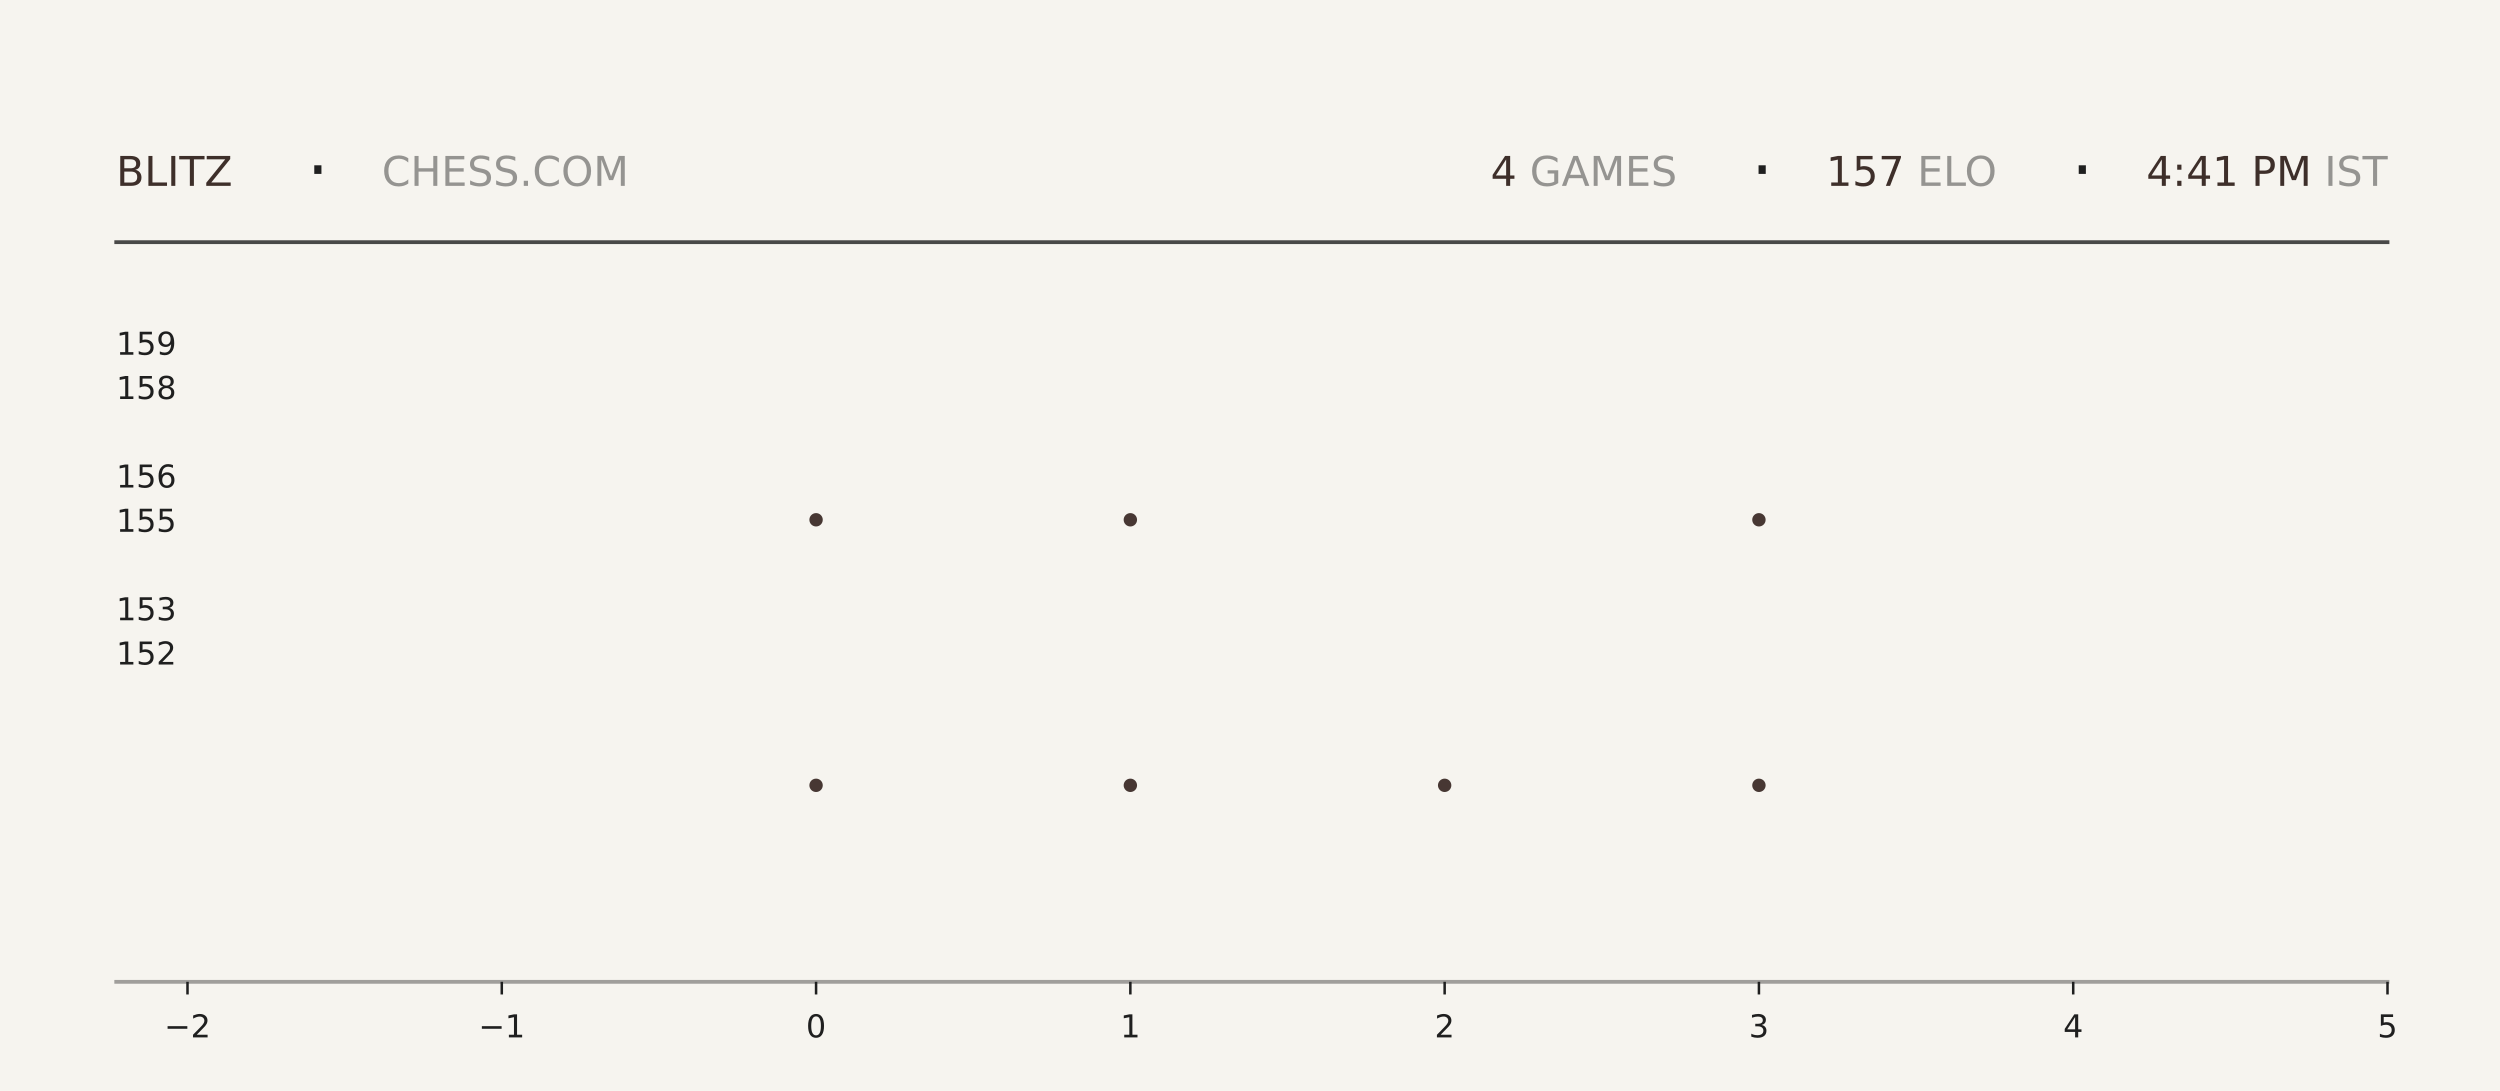
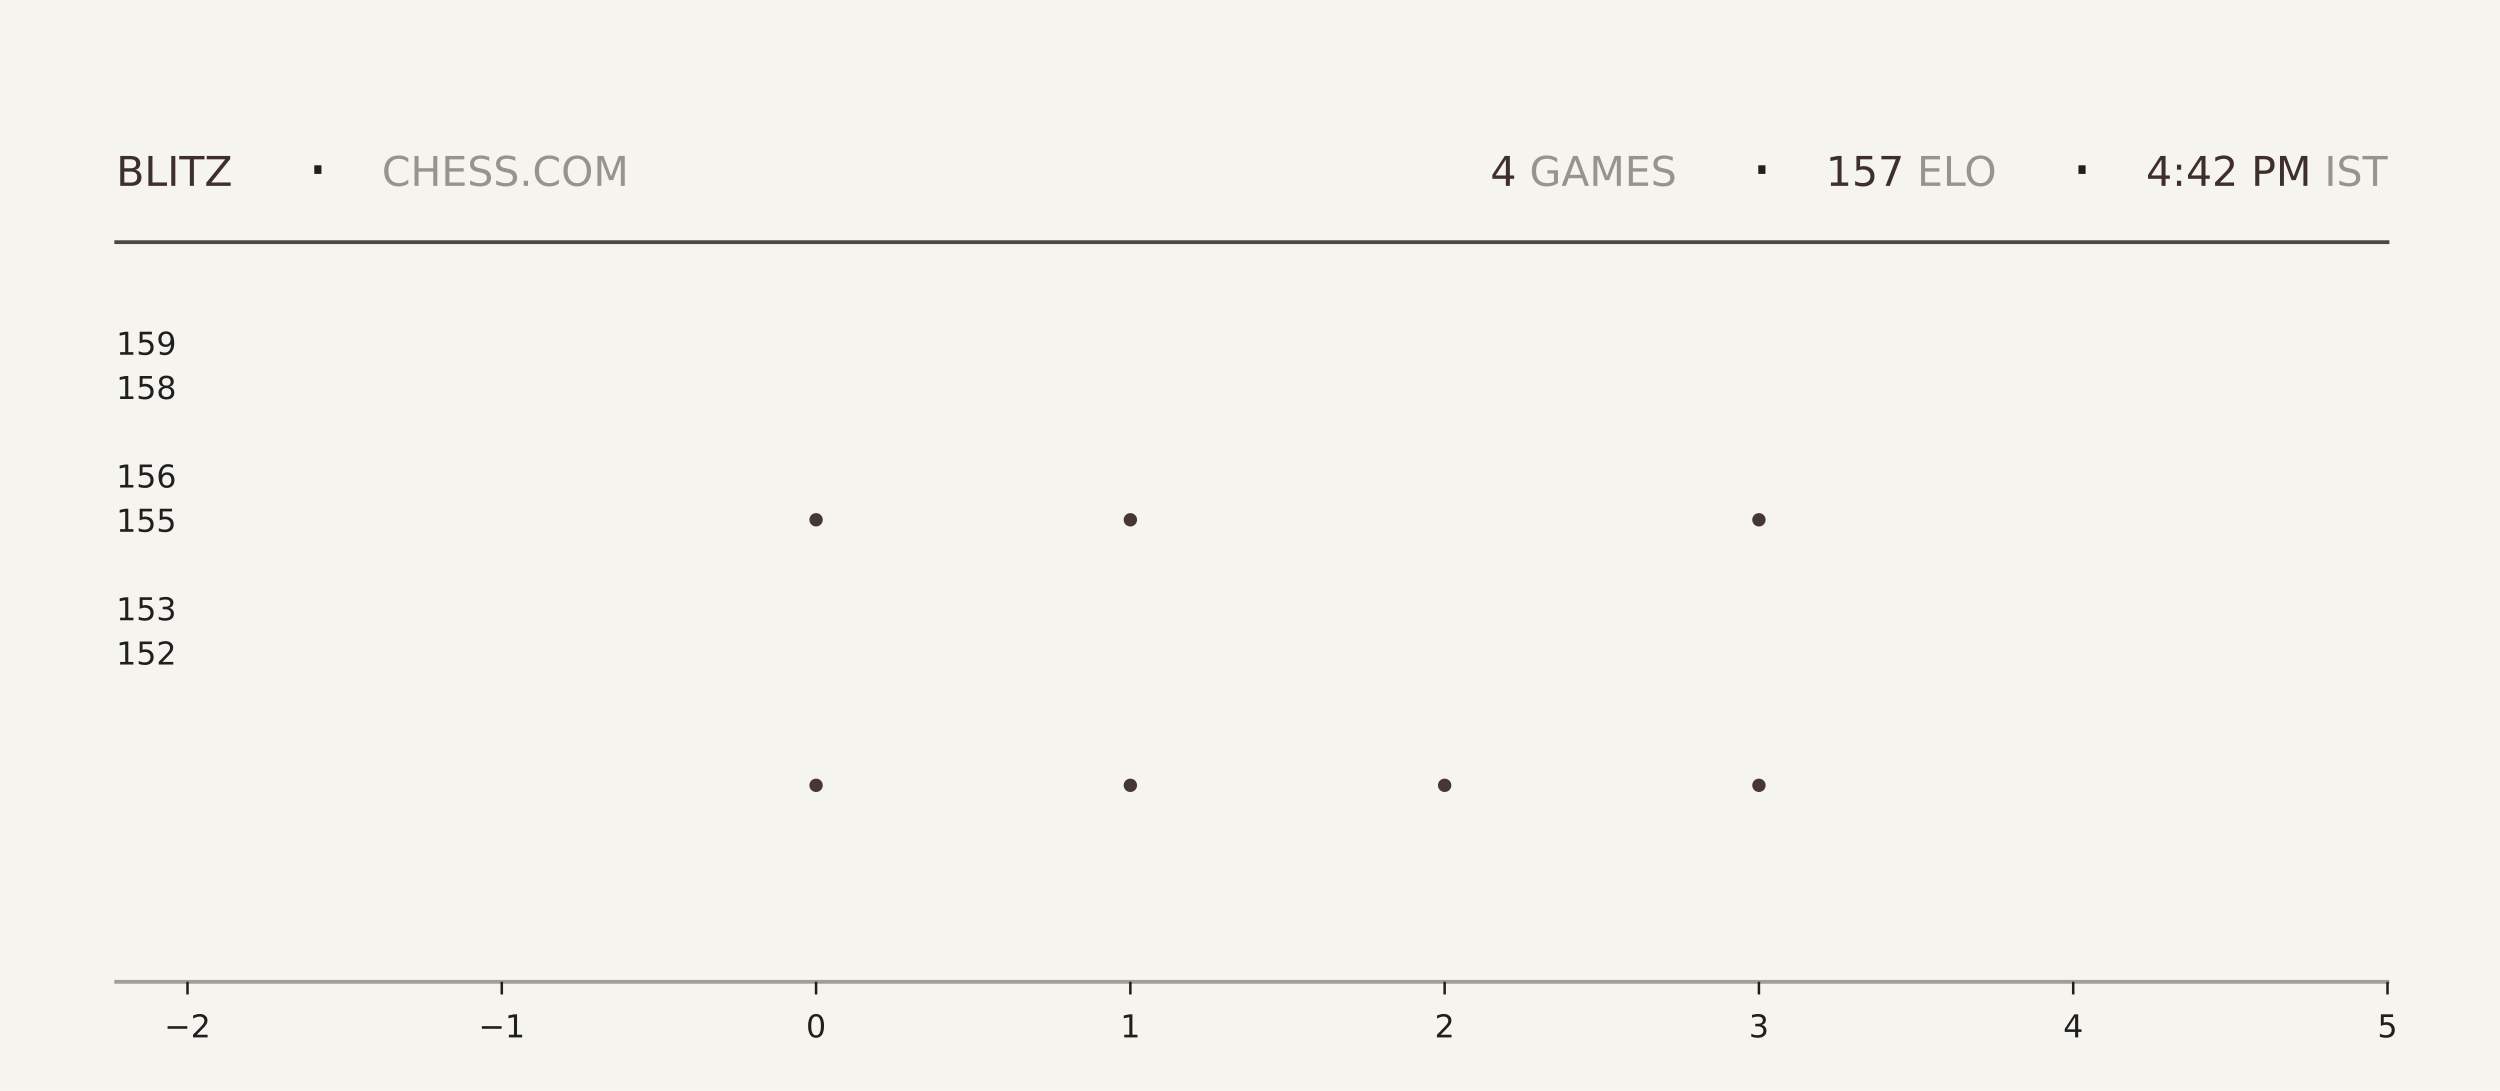
<svg xmlns="http://www.w3.org/2000/svg" xmlns:xlink="http://www.w3.org/1999/xlink" width="792pt" height="345.6pt" viewBox="0 0 792 345.6" version="1.1">
  <defs>
    <style type="text/css">*{stroke-linejoin: round; stroke-linecap: butt}</style>
  </defs>
  <g id="figure_1">
    <g id="patch_1">
      <path d="M 0 345.6  L 792 345.6  L 792 0  L 0 0  z " style="fill: #f6f4ef" />
    </g>
    <g id="axes_1">
      <g id="patch_2">
        <path d="M 59.4 311.04  L 756.36 311.04  L 756.36 103.68  L 59.4 103.68  z " style="fill: #f6f4ef" />
      </g>
      <g id="PathCollection_1">
        <defs>
-           <path id="m6ac807e1fa" d="M 0 2.121  C 0.563 2.121 1.102 1.898 1.5 1.5  C 1.898 1.102 2.121 0.563 2.121 0  C 2.121 -0.563 1.898 -1.102 1.5 -1.5  C 1.102 -1.898 0.563 -2.121 0 -2.121  C -0.563 -2.121 -1.102 -1.898 -1.5 -1.5  C -1.898 -1.102 -2.121 -0.563 -2.121 0  C -2.121 0.563 -1.898 1.102 -1.5 1.5  C -1.102 1.898 -0.563 2.121 0 2.121  z " />
-         </defs>
-         <g clip-path="url(#pf8d37b009f)">
-           <use xlink:href="#m6ac807e1fa" x="258.531" y="248.79" style="fill: #3e2f2a; fill-opacity: 0.95" />
-           <use xlink:href="#m6ac807e1fa" x="258.531" y="164.668" style="fill: #3e2f2a; fill-opacity: 0.95" />
+           <path id="m3c52cce9de" d="M 0 2.121  C 0.563 2.121 1.102 1.898 1.5 1.5  C 1.898 1.102 2.121 0.563 2.121 0  C 2.121 -0.563 1.898 -1.102 1.5 -1.5  C 1.102 -1.898 0.563 -2.121 0 -2.121  C -0.563 -2.121 -1.102 -1.898 -1.5 -1.5  C -1.898 -1.102 -2.121 -0.563 -2.121 0  C -2.121 0.563 -1.898 1.102 -1.5 1.5  C -1.102 1.898 -0.563 2.121 0 2.121  z " />
+         </defs>
+         <g clip-path="url(#p929c25d934)">
+           <use xlink:href="#m3c52cce9de" x="258.531" y="248.79" style="fill: #3e2f2a; fill-opacity: 0.95" />
+           <use xlink:href="#m3c52cce9de" x="258.531" y="164.668" style="fill: #3e2f2a; fill-opacity: 0.95" />
        </g>
      </g>
      <g id="PathCollection_2">
-         <g clip-path="url(#pf8d37b009f)">
-           <use xlink:href="#m6ac807e1fa" x="358.097" y="248.79" style="fill: #3e2f2a; fill-opacity: 0.95" />
-           <use xlink:href="#m6ac807e1fa" x="358.097" y="164.668" style="fill: #3e2f2a; fill-opacity: 0.95" />
-           <use xlink:href="#m6ac807e1fa" x="358.097" y="80.547" style="fill: #3e2f2a; fill-opacity: 0.95" />
+         <g clip-path="url(#p929c25d934)">
+           <use xlink:href="#m3c52cce9de" x="358.097" y="248.79" style="fill: #3e2f2a; fill-opacity: 0.95" />
+           <use xlink:href="#m3c52cce9de" x="358.097" y="164.668" style="fill: #3e2f2a; fill-opacity: 0.95" />
+           <use xlink:href="#m3c52cce9de" x="358.097" y="80.547" style="fill: #3e2f2a; fill-opacity: 0.95" />
        </g>
      </g>
      <g id="PathCollection_3">
-         <g clip-path="url(#pf8d37b009f)">
-           <use xlink:href="#m6ac807e1fa" x="457.663" y="248.79" style="fill: #3e2f2a; fill-opacity: 0.95" />
+         <g clip-path="url(#p929c25d934)">
+           <use xlink:href="#m3c52cce9de" x="457.663" y="248.79" style="fill: #3e2f2a; fill-opacity: 0.95" />
        </g>
      </g>
      <g id="PathCollection_4">
-         <g clip-path="url(#pf8d37b009f)">
-           <use xlink:href="#m6ac807e1fa" x="557.229" y="248.79" style="fill: #3e2f2a; fill-opacity: 0.95" />
-           <use xlink:href="#m6ac807e1fa" x="557.229" y="164.668" style="fill: #3e2f2a; fill-opacity: 0.95" />
-           <use xlink:href="#m6ac807e1fa" x="557.229" y="80.547" style="fill: #3e2f2a; fill-opacity: 0.95" />
+         <g clip-path="url(#p929c25d934)">
+           <use xlink:href="#m3c52cce9de" x="557.229" y="248.79" style="fill: #3e2f2a; fill-opacity: 0.95" />
+           <use xlink:href="#m3c52cce9de" x="557.229" y="164.668" style="fill: #3e2f2a; fill-opacity: 0.95" />
+           <use xlink:href="#m3c52cce9de" x="557.229" y="80.547" style="fill: #3e2f2a; fill-opacity: 0.95" />
        </g>
      </g>
      <g id="matplotlib.axis_1">
        <g id="xtick_1">
          <g id="line2d_1">
            <defs>
-               <path id="mbea4e88896" d="M 0 0  L 0 4  " style="stroke: #1f1f1f; stroke-width: 0.8" />
+               <path id="m20f80c4c9c" d="M 0 0  L 0 4  " style="stroke: #1f1f1f; stroke-width: 0.8" />
            </defs>
            <g>
-               <use xlink:href="#mbea4e88896" x="59.4" y="311.04" style="fill: #1f1f1f; stroke: #1f1f1f; stroke-width: 0.8" />
+               <use xlink:href="#m20f80c4c9c" x="59.4" y="311.04" style="fill: #1f1f1f; stroke: #1f1f1f; stroke-width: 0.8" />
            </g>
          </g>
          <g id="text_1">
            <g style="fill: #1f1f1f" transform="translate(52.02891 328.6384) scale(0.1 -0.1)">
              <defs>
                <path id="DejaVuSans-2212" d="M 678 2272  L 4684 2272  L 4684 1741  L 678 1741  L 678 2272  z " transform="scale(0.015625)" />
                <path id="DejaVuSans-32" d="M 1228 531  L 3431 531  L 3431 0  L 469 0  L 469 531  Q 828 903 1448 1529  Q 2069 2156 2228 2338  Q 2531 2678 2651 2914  Q 2772 3150 2772 3378  Q 2772 3750 2511 3984  Q 2250 4219 1831 4219  Q 1534 4219 1204 4116  Q 875 4013 500 3803  L 500 4441  Q 881 4594 1212 4672  Q 1544 4750 1819 4750  Q 2544 4750 2975 4387  Q 3406 4025 3406 3419  Q 3406 3131 3298 2873  Q 3191 2616 2906 2266  Q 2828 2175 2409 1742  Q 1991 1309 1228 531  z " transform="scale(0.015625)" />
              </defs>
              <use xlink:href="#DejaVuSans-2212" />
              <use xlink:href="#DejaVuSans-32" transform="translate(83.78906 0)" />
            </g>
          </g>
        </g>
        <g id="xtick_2">
          <g id="line2d_2">
            <g>
-               <use xlink:href="#mbea4e88896" x="158.966" y="311.04" style="fill: #1f1f1f; stroke: #1f1f1f; stroke-width: 0.8" />
+               <use xlink:href="#m20f80c4c9c" x="158.966" y="311.04" style="fill: #1f1f1f; stroke: #1f1f1f; stroke-width: 0.8" />
            </g>
          </g>
          <g id="text_2">
            <g style="fill: #1f1f1f" transform="translate(151.5946 328.6384) scale(0.1 -0.1)">
              <defs>
                <path id="DejaVuSans-31" d="M 794 531  L 1825 531  L 1825 4091  L 703 3866  L 703 4441  L 1819 4666  L 2450 4666  L 2450 531  L 3481 531  L 3481 0  L 794 0  L 794 531  z " transform="scale(0.015625)" />
              </defs>
              <use xlink:href="#DejaVuSans-2212" />
              <use xlink:href="#DejaVuSans-31" transform="translate(83.78906 0)" />
            </g>
          </g>
        </g>
        <g id="xtick_3">
          <g id="line2d_3">
            <g>
-               <use xlink:href="#mbea4e88896" x="258.531" y="311.04" style="fill: #1f1f1f; stroke: #1f1f1f; stroke-width: 0.8" />
+               <use xlink:href="#m20f80c4c9c" x="258.531" y="311.04" style="fill: #1f1f1f; stroke: #1f1f1f; stroke-width: 0.8" />
            </g>
          </g>
          <g id="text_3">
            <g style="fill: #1f1f1f" transform="translate(255.3502 328.6384) scale(0.1 -0.1)">
              <defs>
                <path id="DejaVuSans-30" d="M 2034 4250  Q 1547 4250 1301 3770  Q 1056 3291 1056 2328  Q 1056 1369 1301 889  Q 1547 409 2034 409  Q 2525 409 2770 889  Q 3016 1369 3016 2328  Q 3016 3291 2770 3770  Q 2525 4250 2034 4250  z M 2034 4750  Q 2819 4750 3233 4129  Q 3647 3509 3647 2328  Q 3647 1150 3233 529  Q 2819 -91 2034 -91  Q 1250 -91 836 529  Q 422 1150 422 2328  Q 422 3509 836 4129  Q 1250 4750 2034 4750  z " transform="scale(0.015625)" />
              </defs>
              <use xlink:href="#DejaVuSans-30" />
            </g>
          </g>
        </g>
        <g id="xtick_4">
          <g id="line2d_4">
            <g>
-               <use xlink:href="#mbea4e88896" x="358.097" y="311.04" style="fill: #1f1f1f; stroke: #1f1f1f; stroke-width: 0.8" />
+               <use xlink:href="#m20f80c4c9c" x="358.097" y="311.04" style="fill: #1f1f1f; stroke: #1f1f1f; stroke-width: 0.8" />
            </g>
          </g>
          <g id="text_4">
            <g style="fill: #1f1f1f" transform="translate(354.9159 328.6384) scale(0.1 -0.1)">
              <use xlink:href="#DejaVuSans-31" />
            </g>
          </g>
        </g>
        <g id="xtick_5">
          <g id="line2d_5">
            <g>
-               <use xlink:href="#mbea4e88896" x="457.663" y="311.04" style="fill: #1f1f1f; stroke: #1f1f1f; stroke-width: 0.8" />
+               <use xlink:href="#m20f80c4c9c" x="457.663" y="311.04" style="fill: #1f1f1f; stroke: #1f1f1f; stroke-width: 0.8" />
            </g>
          </g>
          <g id="text_5">
            <g style="fill: #1f1f1f" transform="translate(454.4816 328.6384) scale(0.1 -0.1)">
              <use xlink:href="#DejaVuSans-32" />
            </g>
          </g>
        </g>
        <g id="xtick_6">
          <g id="line2d_6">
            <g>
-               <use xlink:href="#mbea4e88896" x="557.229" y="311.04" style="fill: #1f1f1f; stroke: #1f1f1f; stroke-width: 0.8" />
+               <use xlink:href="#m20f80c4c9c" x="557.229" y="311.04" style="fill: #1f1f1f; stroke: #1f1f1f; stroke-width: 0.8" />
            </g>
          </g>
          <g id="text_6">
            <g style="fill: #1f1f1f" transform="translate(554.0473 328.6384) scale(0.1 -0.1)">
              <defs>
                <path id="DejaVuSans-33" d="M 2597 2516  Q 3050 2419 3304 2112  Q 3559 1806 3559 1356  Q 3559 666 3084 287  Q 2609 -91 1734 -91  Q 1441 -91 1130 -33  Q 819 25 488 141  L 488 750  Q 750 597 1062 519  Q 1375 441 1716 441  Q 2309 441 2620 675  Q 2931 909 2931 1356  Q 2931 1769 2642 2001  Q 2353 2234 1838 2234  L 1294 2234  L 1294 2753  L 1863 2753  Q 2328 2753 2575 2939  Q 2822 3125 2822 3475  Q 2822 3834 2567 4026  Q 2313 4219 1838 4219  Q 1578 4219 1281 4162  Q 984 4106 628 3988  L 628 4550  Q 988 4650 1302 4700  Q 1616 4750 1894 4750  Q 2613 4750 3031 4423  Q 3450 4097 3450 3541  Q 3450 3153 3228 2886  Q 3006 2619 2597 2516  z " transform="scale(0.015625)" />
              </defs>
              <use xlink:href="#DejaVuSans-33" />
            </g>
          </g>
        </g>
        <g id="xtick_7">
          <g id="line2d_7">
            <g>
-               <use xlink:href="#mbea4e88896" x="656.794" y="311.04" style="fill: #1f1f1f; stroke: #1f1f1f; stroke-width: 0.8" />
+               <use xlink:href="#m20f80c4c9c" x="656.794" y="311.04" style="fill: #1f1f1f; stroke: #1f1f1f; stroke-width: 0.8" />
            </g>
          </g>
          <g id="text_7">
            <g style="fill: #1f1f1f" transform="translate(653.613 328.6384) scale(0.1 -0.1)">
              <defs>
                <path id="DejaVuSans-34" d="M 2419 4116  L 825 1625  L 2419 1625  L 2419 4116  z M 2253 4666  L 3047 4666  L 3047 1625  L 3713 1625  L 3713 1100  L 3047 1100  L 3047 0  L 2419 0  L 2419 1100  L 313 1100  L 313 1709  L 2253 4666  z " transform="scale(0.015625)" />
              </defs>
              <use xlink:href="#DejaVuSans-34" />
            </g>
          </g>
        </g>
        <g id="xtick_8">
          <g id="line2d_8">
            <g>
-               <use xlink:href="#mbea4e88896" x="756.36" y="311.04" style="fill: #1f1f1f; stroke: #1f1f1f; stroke-width: 0.8" />
+               <use xlink:href="#m20f80c4c9c" x="756.36" y="311.04" style="fill: #1f1f1f; stroke: #1f1f1f; stroke-width: 0.8" />
            </g>
          </g>
          <g id="text_8">
            <g style="fill: #1f1f1f" transform="translate(753.1788 328.6384) scale(0.1 -0.1)">
              <defs>
                <path id="DejaVuSans-35" d="M 691 4666  L 3169 4666  L 3169 4134  L 1269 4134  L 1269 2991  Q 1406 3038 1543 3061  Q 1681 3084 1819 3084  Q 2600 3084 3056 2656  Q 3513 2228 3513 1497  Q 3513 744 3044 326  Q 2575 -91 1722 -91  Q 1428 -91 1123 -41  Q 819 9 494 109  L 494 744  Q 775 591 1075 516  Q 1375 441 1709 441  Q 2250 441 2565 725  Q 2881 1009 2881 1497  Q 2881 1984 2565 2268  Q 2250 2553 1709 2553  Q 1456 2553 1204 2497  Q 953 2441 691 2322  L 691 4666  z " transform="scale(0.015625)" />
              </defs>
              <use xlink:href="#DejaVuSans-35" />
            </g>
          </g>
        </g>
      </g>
      <g id="matplotlib.axis_2">
        <g id="ytick_1">
          <g id="line2d_9" />
          <g id="text_9">
            <g style="fill: #1f1f1f" transform="translate(36.8125 210.5283) scale(0.1 -0.1)">
              <use xlink:href="#DejaVuSans-31" />
              <use xlink:href="#DejaVuSans-35" transform="translate(63.62305 0)" />
              <use xlink:href="#DejaVuSans-32" transform="translate(127.2461 0)" />
            </g>
          </g>
        </g>
        <g id="ytick_2">
          <g id="line2d_10" />
          <g id="text_10">
            <g style="fill: #1f1f1f" transform="translate(36.8125 196.508) scale(0.1 -0.1)">
              <use xlink:href="#DejaVuSans-31" />
              <use xlink:href="#DejaVuSans-35" transform="translate(63.62305 0)" />
              <use xlink:href="#DejaVuSans-33" transform="translate(127.2461 0)" />
            </g>
          </g>
        </g>
        <g id="ytick_3">
          <g id="line2d_11" />
          <g id="text_11">
            <g style="fill: #1f1f1f" transform="translate(36.8125 168.4675) scale(0.1 -0.1)">
              <use xlink:href="#DejaVuSans-31" />
              <use xlink:href="#DejaVuSans-35" transform="translate(63.62305 0)" />
              <use xlink:href="#DejaVuSans-35" transform="translate(127.2461 0)" />
            </g>
          </g>
        </g>
        <g id="ytick_4">
          <g id="line2d_12" />
          <g id="text_12">
            <g style="fill: #1f1f1f" transform="translate(36.8125 154.4472) scale(0.1 -0.1)">
              <defs>
                <path id="DejaVuSans-36" d="M 2113 2584  Q 1688 2584 1439 2293  Q 1191 2003 1191 1497  Q 1191 994 1439 701  Q 1688 409 2113 409  Q 2538 409 2786 701  Q 3034 994 3034 1497  Q 3034 2003 2786 2293  Q 2538 2584 2113 2584  z M 3366 4563  L 3366 3988  Q 3128 4100 2886 4159  Q 2644 4219 2406 4219  Q 1781 4219 1451 3797  Q 1122 3375 1075 2522  Q 1259 2794 1537 2939  Q 1816 3084 2150 3084  Q 2853 3084 3261 2657  Q 3669 2231 3669 1497  Q 3669 778 3244 343  Q 2819 -91 2113 -91  Q 1303 -91 875 529  Q 447 1150 447 2328  Q 447 3434 972 4092  Q 1497 4750 2381 4750  Q 2619 4750 2861 4703  Q 3103 4656 3366 4563  z " transform="scale(0.015625)" />
              </defs>
              <use xlink:href="#DejaVuSans-31" />
              <use xlink:href="#DejaVuSans-35" transform="translate(63.62305 0)" />
              <use xlink:href="#DejaVuSans-36" transform="translate(127.2461 0)" />
            </g>
          </g>
        </g>
        <g id="ytick_5">
          <g id="line2d_13" />
          <g id="text_13">
            <g style="fill: #1f1f1f" transform="translate(36.8125 126.4066) scale(0.1 -0.1)">
              <defs>
                <path id="DejaVuSans-38" d="M 2034 2216  Q 1584 2216 1326 1975  Q 1069 1734 1069 1313  Q 1069 891 1326 650  Q 1584 409 2034 409  Q 2484 409 2743 651  Q 3003 894 3003 1313  Q 3003 1734 2745 1975  Q 2488 2216 2034 2216  z M 1403 2484  Q 997 2584 770 2862  Q 544 3141 544 3541  Q 544 4100 942 4425  Q 1341 4750 2034 4750  Q 2731 4750 3128 4425  Q 3525 4100 3525 3541  Q 3525 3141 3298 2862  Q 3072 2584 2669 2484  Q 3125 2378 3379 2068  Q 3634 1759 3634 1313  Q 3634 634 3220 271  Q 2806 -91 2034 -91  Q 1263 -91 848 271  Q 434 634 434 1313  Q 434 1759 690 2068  Q 947 2378 1403 2484  z M 1172 3481  Q 1172 3119 1398 2916  Q 1625 2713 2034 2713  Q 2441 2713 2670 2916  Q 2900 3119 2900 3481  Q 2900 3844 2670 4047  Q 2441 4250 2034 4250  Q 1625 4250 1398 4047  Q 1172 3844 1172 3481  z " transform="scale(0.015625)" />
              </defs>
              <use xlink:href="#DejaVuSans-31" />
              <use xlink:href="#DejaVuSans-35" transform="translate(63.62305 0)" />
              <use xlink:href="#DejaVuSans-38" transform="translate(127.2461 0)" />
            </g>
          </g>
        </g>
        <g id="ytick_6">
          <g id="line2d_14" />
          <g id="text_14">
            <g style="fill: #1f1f1f" transform="translate(36.8125 112.3863) scale(0.1 -0.1)">
              <defs>
                <path id="DejaVuSans-39" d="M 703 97  L 703 672  Q 941 559 1184 500  Q 1428 441 1663 441  Q 2288 441 2617 861  Q 2947 1281 2994 2138  Q 2813 1869 2534 1725  Q 2256 1581 1919 1581  Q 1219 1581 811 2004  Q 403 2428 403 3163  Q 403 3881 828 4315  Q 1253 4750 1959 4750  Q 2769 4750 3195 4129  Q 3622 3509 3622 2328  Q 3622 1225 3098 567  Q 2575 -91 1691 -91  Q 1453 -91 1209 -44  Q 966 3 703 97  z M 1959 2075  Q 2384 2075 2632 2365  Q 2881 2656 2881 3163  Q 2881 3666 2632 3958  Q 2384 4250 1959 4250  Q 1534 4250 1286 3958  Q 1038 3666 1038 3163  Q 1038 2656 1286 2365  Q 1534 2075 1959 2075  z " transform="scale(0.015625)" />
              </defs>
              <use xlink:href="#DejaVuSans-31" />
              <use xlink:href="#DejaVuSans-35" transform="translate(63.62305 0)" />
              <use xlink:href="#DejaVuSans-39" transform="translate(127.2461 0)" />
            </g>
          </g>
        </g>
      </g>
    </g>
    <g id="line2d_15">
      <path d="M 36.82 76.723  L 756.36 76.723  " style="fill: none; stroke: #1f1f1f; stroke-opacity: 0.8; stroke-width: 1.2; stroke-linecap: square" />
    </g>
    <g id="line2d_16">
      <path d="M 36.82 311.04  L 756.36 311.04  " style="fill: none; stroke: #1f1f1f; stroke-opacity: 0.4; stroke-width: 1.2; stroke-linecap: square" />
    </g>
    <g id="text_15">
      <g style="fill: #3e2f2a" transform="translate(36.82 58.88319) scale(0.13 -0.13)">
        <defs>
          <path id="DejaVuSans-42" d="M 1259 2228  L 1259 519  L 2272 519  Q 2781 519 3026 730  Q 3272 941 3272 1375  Q 3272 1813 3026 2020  Q 2781 2228 2272 2228  L 1259 2228  z M 1259 4147  L 1259 2741  L 2194 2741  Q 2656 2741 2882 2914  Q 3109 3088 3109 3444  Q 3109 3797 2882 3972  Q 2656 4147 2194 4147  L 1259 4147  z M 628 4666  L 2241 4666  Q 2963 4666 3353 4366  Q 3744 4066 3744 3513  Q 3744 3084 3544 2831  Q 3344 2578 2956 2516  Q 3422 2416 3680 2098  Q 3938 1781 3938 1306  Q 3938 681 3513 340  Q 3088 0 2303 0  L 628 0  L 628 4666  z " transform="scale(0.015625)" />
          <path id="DejaVuSans-4c" d="M 628 4666  L 1259 4666  L 1259 531  L 3531 531  L 3531 0  L 628 0  L 628 4666  z " transform="scale(0.015625)" />
          <path id="DejaVuSans-49" d="M 628 4666  L 1259 4666  L 1259 0  L 628 0  L 628 4666  z " transform="scale(0.015625)" />
          <path id="DejaVuSans-54" d="M -19 4666  L 3928 4666  L 3928 4134  L 2272 4134  L 2272 0  L 1638 0  L 1638 4134  L -19 4134  L -19 4666  z " transform="scale(0.015625)" />
          <path id="DejaVuSans-5a" d="M 359 4666  L 4025 4666  L 4025 4184  L 1075 531  L 4097 531  L 4097 0  L 288 0  L 288 481  L 3238 4134  L 359 4134  L 359 4666  z " transform="scale(0.015625)" />
        </defs>
        <use xlink:href="#DejaVuSans-42" />
        <use xlink:href="#DejaVuSans-4c" transform="translate(68.60352 0)" />
        <use xlink:href="#DejaVuSans-49" transform="translate(124.3164 0)" />
        <use xlink:href="#DejaVuSans-54" transform="translate(153.8086 0)" />
        <use xlink:href="#DejaVuSans-5a" transform="translate(214.8926 0)" />
      </g>
    </g>
    <g id="text_16">
      <g style="fill: #1f1f1f" transform="translate(97.21 61.36662) scale(0.22 -0.22)">
        <defs>
          <path id="DejaVuSans-b7" d="M 684 2619  L 1344 2619  L 1344 1825  L 684 1825  L 684 2619  z " transform="scale(0.015625)" />
        </defs>
        <use xlink:href="#DejaVuSans-b7" />
      </g>
    </g>
    <g id="text_17">
      <g style="fill: #1f1f1f; opacity: 0.45" transform="translate(120.97 58.88319) scale(0.13 -0.13)">
        <defs>
          <path id="DejaVuSans-43" d="M 4122 4306  L 4122 3641  Q 3803 3938 3442 4084  Q 3081 4231 2675 4231  Q 1875 4231 1450 3742  Q 1025 3253 1025 2328  Q 1025 1406 1450 917  Q 1875 428 2675 428  Q 3081 428 3442 575  Q 3803 722 4122 1019  L 4122 359  Q 3791 134 3420 21  Q 3050 -91 2638 -91  Q 1578 -91 968 557  Q 359 1206 359 2328  Q 359 3453 968 4101  Q 1578 4750 2638 4750  Q 3056 4750 3426 4639  Q 3797 4528 4122 4306  z " transform="scale(0.015625)" />
          <path id="DejaVuSans-48" d="M 628 4666  L 1259 4666  L 1259 2753  L 3553 2753  L 3553 4666  L 4184 4666  L 4184 0  L 3553 0  L 3553 2222  L 1259 2222  L 1259 0  L 628 0  L 628 4666  z " transform="scale(0.015625)" />
          <path id="DejaVuSans-45" d="M 628 4666  L 3578 4666  L 3578 4134  L 1259 4134  L 1259 2753  L 3481 2753  L 3481 2222  L 1259 2222  L 1259 531  L 3634 531  L 3634 0  L 628 0  L 628 4666  z " transform="scale(0.015625)" />
          <path id="DejaVuSans-53" d="M 3425 4513  L 3425 3897  Q 3066 4069 2747 4153  Q 2428 4238 2131 4238  Q 1616 4238 1336 4038  Q 1056 3838 1056 3469  Q 1056 3159 1242 3001  Q 1428 2844 1947 2747  L 2328 2669  Q 3034 2534 3370 2195  Q 3706 1856 3706 1288  Q 3706 609 3251 259  Q 2797 -91 1919 -91  Q 1588 -91 1214 -16  Q 841 59 441 206  L 441 856  Q 825 641 1194 531  Q 1563 422 1919 422  Q 2459 422 2753 634  Q 3047 847 3047 1241  Q 3047 1584 2836 1778  Q 2625 1972 2144 2069  L 1759 2144  Q 1053 2284 737 2584  Q 422 2884 422 3419  Q 422 4038 858 4394  Q 1294 4750 2059 4750  Q 2388 4750 2728 4690  Q 3069 4631 3425 4513  z " transform="scale(0.015625)" />
          <path id="DejaVuSans-2e" d="M 684 794  L 1344 794  L 1344 0  L 684 0  L 684 794  z " transform="scale(0.015625)" />
          <path id="DejaVuSans-4f" d="M 2522 4238  Q 1834 4238 1429 3725  Q 1025 3213 1025 2328  Q 1025 1447 1429 934  Q 1834 422 2522 422  Q 3209 422 3611 934  Q 4013 1447 4013 2328  Q 4013 3213 3611 3725  Q 3209 4238 2522 4238  z M 2522 4750  Q 3503 4750 4090 4092  Q 4678 3434 4678 2328  Q 4678 1225 4090 567  Q 3503 -91 2522 -91  Q 1538 -91 948 565  Q 359 1222 359 2328  Q 359 3434 948 4092  Q 1538 4750 2522 4750  z " transform="scale(0.015625)" />
          <path id="DejaVuSans-4d" d="M 628 4666  L 1569 4666  L 2759 1491  L 3956 4666  L 4897 4666  L 4897 0  L 4281 0  L 4281 4097  L 3078 897  L 2444 897  L 1241 4097  L 1241 0  L 628 0  L 628 4666  z " transform="scale(0.015625)" />
        </defs>
        <use xlink:href="#DejaVuSans-43" />
        <use xlink:href="#DejaVuSans-48" transform="translate(69.82422 0)" />
        <use xlink:href="#DejaVuSans-45" transform="translate(145.0195 0)" />
        <use xlink:href="#DejaVuSans-53" transform="translate(208.2031 0)" />
        <use xlink:href="#DejaVuSans-53" transform="translate(271.6797 0)" />
        <use xlink:href="#DejaVuSans-2e" transform="translate(335.1562 0)" />
        <use xlink:href="#DejaVuSans-43" transform="translate(366.9434 0)" />
        <use xlink:href="#DejaVuSans-4f" transform="translate(436.7676 0)" />
        <use xlink:href="#DejaVuSans-4d" transform="translate(515.4785 0)" />
      </g>
    </g>
    <g id="text_18">
-       <g style="fill: #3e2f2a" transform="translate(472.23 58.88319) scale(0.13 -0.13)">
+       <g style="fill: #3e2f2a" transform="translate(472.14 58.88319) scale(0.13 -0.13)">
        <use xlink:href="#DejaVuSans-34" />
      </g>
    </g>
    <g id="text_19">
-       <g style="fill: #1f1f1f; opacity: 0.45" transform="translate(480.51 58.88319) scale(0.13 -0.13)">
+       <g style="fill: #1f1f1f; opacity: 0.45" transform="translate(480.42 58.88319) scale(0.13 -0.13)">
        <defs>
          <path id="DejaVuSans-20" transform="scale(0.015625)" />
          <path id="DejaVuSans-47" d="M 3809 666  L 3809 1919  L 2778 1919  L 2778 2438  L 4434 2438  L 4434 434  Q 4069 175 3628 42  Q 3188 -91 2688 -91  Q 1594 -91 976 548  Q 359 1188 359 2328  Q 359 3472 976 4111  Q 1594 4750 2688 4750  Q 3144 4750 3555 4637  Q 3966 4525 4313 4306  L 4313 3634  Q 3963 3931 3569 4081  Q 3175 4231 2741 4231  Q 1884 4231 1454 3753  Q 1025 3275 1025 2328  Q 1025 1384 1454 906  Q 1884 428 2741 428  Q 3075 428 3337 486  Q 3600 544 3809 666  z " transform="scale(0.015625)" />
          <path id="DejaVuSans-41" d="M 2188 4044  L 1331 1722  L 3047 1722  L 2188 4044  z M 1831 4666  L 2547 4666  L 4325 0  L 3669 0  L 3244 1197  L 1141 1197  L 716 0  L 50 0  L 1831 4666  z " transform="scale(0.015625)" />
        </defs>
        <use xlink:href="#DejaVuSans-20" />
        <use xlink:href="#DejaVuSans-47" transform="translate(31.78711 0)" />
        <use xlink:href="#DejaVuSans-41" transform="translate(109.2773 0)" />
        <use xlink:href="#DejaVuSans-4d" transform="translate(177.6855 0)" />
        <use xlink:href="#DejaVuSans-45" transform="translate(263.9648 0)" />
        <use xlink:href="#DejaVuSans-53" transform="translate(327.1484 0)" />
      </g>
    </g>
    <g id="text_20">
-       <g style="fill: #1f1f1f" transform="translate(554.76 61.36662) scale(0.22 -0.22)">
+       <g style="fill: #1f1f1f" transform="translate(554.67 61.36662) scale(0.22 -0.22)">
        <use xlink:href="#DejaVuSans-b7" />
      </g>
    </g>
    <g id="text_21">
-       <g style="fill: #3e2f2a" transform="translate(578.52 58.88319) scale(0.13 -0.13)">
+       <g style="fill: #3e2f2a" transform="translate(578.43 58.88319) scale(0.13 -0.13)">
        <defs>
          <path id="DejaVuSans-37" d="M 525 4666  L 3525 4666  L 3525 4397  L 1831 0  L 1172 0  L 2766 4134  L 525 4134  L 525 4666  z " transform="scale(0.015625)" />
        </defs>
        <use xlink:href="#DejaVuSans-31" />
        <use xlink:href="#DejaVuSans-35" transform="translate(63.62305 0)" />
        <use xlink:href="#DejaVuSans-37" transform="translate(127.2461 0)" />
      </g>
    </g>
    <g id="text_22">
-       <g style="fill: #1f1f1f; opacity: 0.45" transform="translate(603.27 58.88319) scale(0.13 -0.13)">
+       <g style="fill: #1f1f1f; opacity: 0.45" transform="translate(603.18 58.88319) scale(0.13 -0.13)">
        <use xlink:href="#DejaVuSans-20" />
        <use xlink:href="#DejaVuSans-45" transform="translate(31.78711 0)" />
        <use xlink:href="#DejaVuSans-4c" transform="translate(94.9707 0)" />
        <use xlink:href="#DejaVuSans-4f" transform="translate(147.0586 0)" />
      </g>
    </g>
    <g id="text_23">
-       <g style="fill: #1f1f1f" transform="translate(656.19 61.36662) scale(0.22 -0.22)">
+       <g style="fill: #1f1f1f" transform="translate(656.1 61.36662) scale(0.22 -0.22)">
        <use xlink:href="#DejaVuSans-b7" />
      </g>
    </g>
    <g id="text_24">
-       <g style="fill: #3e2f2a" transform="translate(679.95 58.88319) scale(0.13 -0.13)">
+       <g style="fill: #3e2f2a" transform="translate(679.86 58.88319) scale(0.13 -0.13)">
        <defs>
          <path id="DejaVuSans-3a" d="M 750 794  L 1409 794  L 1409 0  L 750 0  L 750 794  z M 750 3309  L 1409 3309  L 1409 2516  L 750 2516  L 750 3309  z " transform="scale(0.015625)" />
          <path id="DejaVuSans-50" d="M 1259 4147  L 1259 2394  L 2053 2394  Q 2494 2394 2734 2622  Q 2975 2850 2975 3272  Q 2975 3691 2734 3919  Q 2494 4147 2053 4147  L 1259 4147  z M 628 4666  L 2053 4666  Q 2838 4666 3239 4311  Q 3641 3956 3641 3272  Q 3641 2581 3239 2228  Q 2838 1875 2053 1875  L 1259 1875  L 1259 0  L 628 0  L 628 4666  z " transform="scale(0.015625)" />
        </defs>
        <use xlink:href="#DejaVuSans-34" />
        <use xlink:href="#DejaVuSans-3a" transform="translate(63.62305 0)" />
        <use xlink:href="#DejaVuSans-34" transform="translate(97.31445 0)" />
-         <use xlink:href="#DejaVuSans-31" transform="translate(160.9375 0)" />
+         <use xlink:href="#DejaVuSans-32" transform="translate(160.9375 0)" />
        <use xlink:href="#DejaVuSans-20" transform="translate(224.5605 0)" />
        <use xlink:href="#DejaVuSans-50" transform="translate(256.3477 0)" />
        <use xlink:href="#DejaVuSans-4d" transform="translate(316.6504 0)" />
      </g>
    </g>
    <g id="text_25">
      <g style="fill: #1f1f1f; opacity: 0.45" transform="translate(732.24 58.88319) scale(0.13 -0.13)">
        <use xlink:href="#DejaVuSans-20" />
        <use xlink:href="#DejaVuSans-49" transform="translate(31.78711 0)" />
        <use xlink:href="#DejaVuSans-53" transform="translate(61.2793 0)" />
        <use xlink:href="#DejaVuSans-54" transform="translate(124.7559 0)" />
      </g>
    </g>
  </g>
  <defs>
-     <clipPath id="pf8d37b009f">
+     <clipPath id="p929c25d934">
      <rect x="59.4" y="103.68" width="696.96" height="207.36" />
    </clipPath>
  </defs>
</svg>
